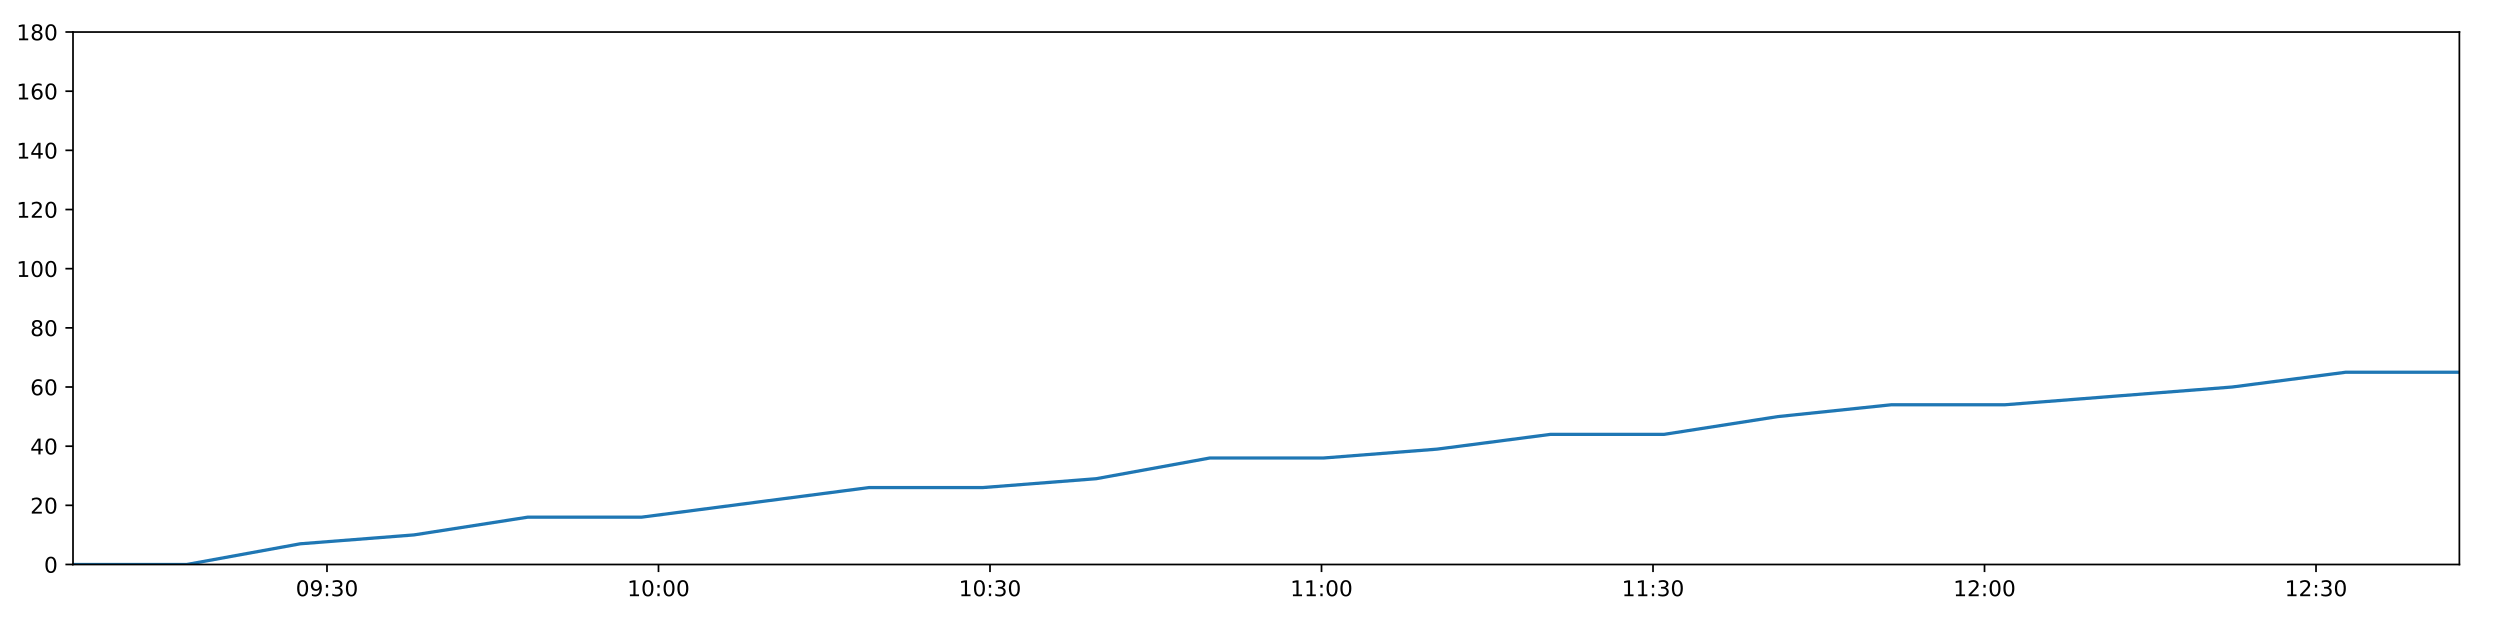
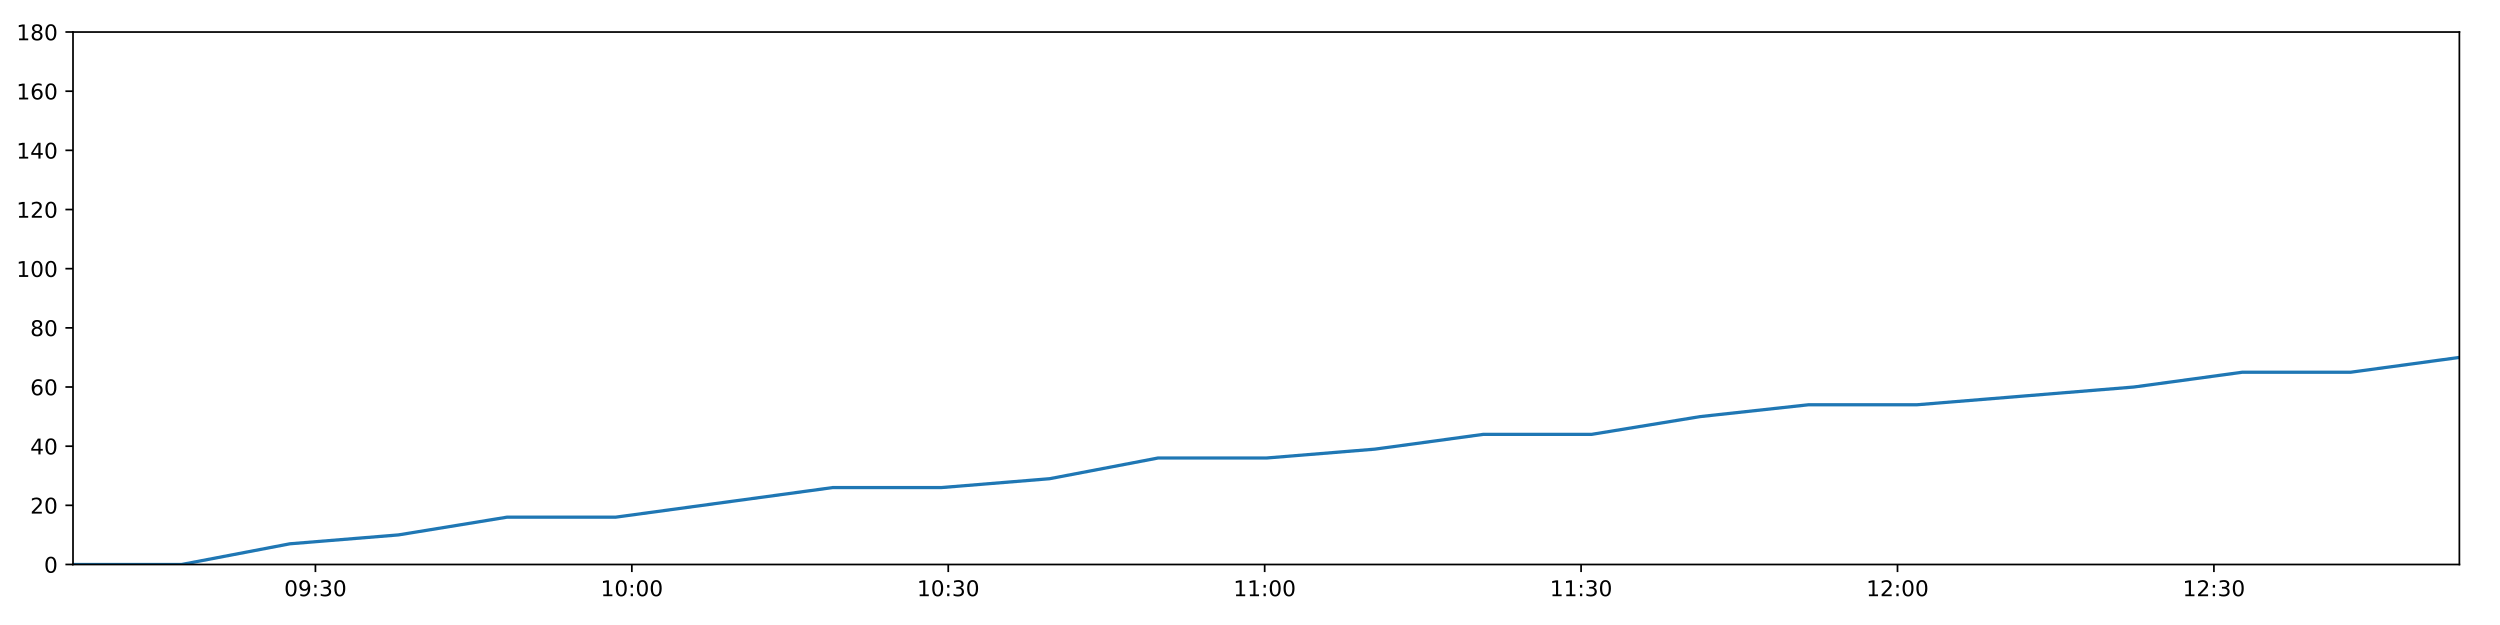
<svg xmlns="http://www.w3.org/2000/svg" xmlns:xlink="http://www.w3.org/1999/xlink" height="288pt" version="1.1" viewBox="0 0 1152 288" width="1152pt">
  <defs>
    <style type="text/css">
*{stroke-linecap:butt;stroke-linejoin:round;}
  </style>
  </defs>
  <g id="figure_1">
    <g id="patch_1">
      <path d="M 0 288  L 1152 288  L 1152 0  L 0 0  z " style="fill:#ffffff;" />
    </g>
    <g id="axes_1">
      <g id="patch_2">
        <path d="M 33.64 260.12  L 1133.28 260.12  L 1133.28 14.76  L 33.64 14.76  z " style="fill:#ffffff;" />
      </g>
      <g id="matplotlib.axis_1">
        <g id="xtick_1">
          <g id="line2d_1">
            <defs>
-               <path d="M 0 0  L 0 3.5  " id="mb7573f3cca" style="stroke:#000000;stroke-width:0.8;" />
-             </defs>
-             <g>
-               <use style="stroke:#000000;stroke-width:0.8;" x="150.677" xlink:href="#mb7573f3cca" y="260.12" />
+               <path d="M 0 0  L 0 3.5  " id="m41789b6e44" style="stroke:#000000;stroke-width:0.8;" />
+             </defs>
+             <g>
+               <use style="stroke:#000000;stroke-width:0.8;" x="145.349" xlink:href="#m41789b6e44" y="260.12" />
            </g>
          </g>
          <g id="text_1">
            <defs>
              <path d="M 31.781 66.406  Q 24.172 66.406 20.328 58.906  Q 16.5 51.422 16.5 36.375  Q 16.5 21.391 20.328 13.891  Q 24.172 6.391 31.781 6.391  Q 39.453 6.391 43.281 13.891  Q 47.125 21.391 47.125 36.375  Q 47.125 51.422 43.281 58.906  Q 39.453 66.406 31.781 66.406  z M 31.781 74.219  Q 44.047 74.219 50.516 64.516  Q 56.984 54.828 56.984 36.375  Q 56.984 17.969 50.516 8.266  Q 44.047 -1.422 31.781 -1.422  Q 19.531 -1.422 13.062 8.266  Q 6.594 17.969 6.594 36.375  Q 6.594 54.828 13.062 64.516  Q 19.531 74.219 31.781 74.219  z " id="DejaVuSans-48" />
              <path d="M 10.984 1.516  L 10.984 10.5  Q 14.703 8.734 18.5 7.812  Q 22.312 6.891 25.984 6.891  Q 35.75 6.891 40.891 13.453  Q 46.047 20.016 46.781 33.406  Q 43.953 29.203 39.594 26.953  Q 35.25 24.703 29.984 24.703  Q 19.047 24.703 12.672 31.312  Q 6.297 37.938 6.297 49.422  Q 6.297 60.641 12.938 67.422  Q 19.578 74.219 30.609 74.219  Q 43.266 74.219 49.922 64.516  Q 56.594 54.828 56.594 36.375  Q 56.594 19.141 48.406 8.859  Q 40.234 -1.422 26.422 -1.422  Q 22.703 -1.422 18.891 -0.688  Q 15.094 0.047 10.984 1.516  z M 30.609 32.422  Q 37.25 32.422 41.125 36.953  Q 45.016 41.5 45.016 49.422  Q 45.016 57.281 41.125 61.844  Q 37.25 66.406 30.609 66.406  Q 23.969 66.406 20.094 61.844  Q 16.219 57.281 16.219 49.422  Q 16.219 41.5 20.094 36.953  Q 23.969 32.422 30.609 32.422  z " id="DejaVuSans-57" />
              <path d="M 11.719 12.406  L 22.016 12.406  L 22.016 0  L 11.719 0  z M 11.719 51.703  L 22.016 51.703  L 22.016 39.312  L 11.719 39.312  z " id="DejaVuSans-58" />
              <path d="M 40.578 39.312  Q 47.656 37.797 51.625 33  Q 55.609 28.219 55.609 21.188  Q 55.609 10.406 48.188 4.484  Q 40.766 -1.422 27.094 -1.422  Q 22.516 -1.422 17.656 -0.516  Q 12.797 0.391 7.625 2.203  L 7.625 11.719  Q 11.719 9.328 16.594 8.109  Q 21.484 6.891 26.812 6.891  Q 36.078 6.891 40.938 10.547  Q 45.797 14.203 45.797 21.188  Q 45.797 27.641 41.281 31.266  Q 36.766 34.906 28.719 34.906  L 20.219 34.906  L 20.219 43.016  L 29.109 43.016  Q 36.375 43.016 40.234 45.922  Q 44.094 48.828 44.094 54.297  Q 44.094 59.906 40.109 62.906  Q 36.141 65.922 28.719 65.922  Q 24.656 65.922 20.016 65.031  Q 15.375 64.156 9.812 62.312  L 9.812 71.094  Q 15.438 72.656 20.344 73.438  Q 25.25 74.219 29.594 74.219  Q 40.828 74.219 47.359 69.109  Q 53.906 64.016 53.906 55.328  Q 53.906 49.266 50.438 45.094  Q 46.969 40.922 40.578 39.312  z " id="DejaVuSans-51" />
            </defs>
-             <g transform="translate(136.2677 274.7184)scale(0.1 -0.1)">
+             <g transform="translate(130.94 274.7184)scale(0.1 -0.1)">
              <use xlink:href="#DejaVuSans-48" />
              <use x="63.623" xlink:href="#DejaVuSans-57" />
              <use x="127.246" xlink:href="#DejaVuSans-58" />
              <use x="160.938" xlink:href="#DejaVuSans-51" />
              <use x="224.561" xlink:href="#DejaVuSans-48" />
            </g>
          </g>
        </g>
        <g id="xtick_2">
          <g id="line2d_2">
            <g>
-               <use style="stroke:#000000;stroke-width:0.8;" x="303.435" xlink:href="#mb7573f3cca" y="260.12" />
+               <use style="stroke:#000000;stroke-width:0.8;" x="291.153" xlink:href="#m41789b6e44" y="260.12" />
            </g>
          </g>
          <g id="text_2">
            <defs>
              <path d="M 12.406 8.297  L 28.516 8.297  L 28.516 63.922  L 10.984 60.406  L 10.984 69.391  L 28.422 72.906  L 38.281 72.906  L 38.281 8.297  L 54.391 8.297  L 54.391 0  L 12.406 0  z " id="DejaVuSans-49" />
            </defs>
-             <g transform="translate(289.0252 274.7184)scale(0.1 -0.1)">
+             <g transform="translate(276.7438 274.7184)scale(0.1 -0.1)">
              <use xlink:href="#DejaVuSans-49" />
              <use x="63.623" xlink:href="#DejaVuSans-48" />
              <use x="127.246" xlink:href="#DejaVuSans-58" />
              <use x="160.938" xlink:href="#DejaVuSans-48" />
              <use x="224.561" xlink:href="#DejaVuSans-48" />
            </g>
          </g>
        </g>
        <g id="xtick_3">
          <g id="line2d_3">
            <g>
-               <use style="stroke:#000000;stroke-width:0.8;" x="456.192" xlink:href="#mb7573f3cca" y="260.12" />
+               <use style="stroke:#000000;stroke-width:0.8;" x="436.957" xlink:href="#m41789b6e44" y="260.12" />
            </g>
          </g>
          <g id="text_3">
-             <g transform="translate(441.7827 274.7184)scale(0.1 -0.1)">
+             <g transform="translate(422.5475 274.7184)scale(0.1 -0.1)">
              <use xlink:href="#DejaVuSans-49" />
              <use x="63.623" xlink:href="#DejaVuSans-48" />
              <use x="127.246" xlink:href="#DejaVuSans-58" />
              <use x="160.938" xlink:href="#DejaVuSans-51" />
              <use x="224.561" xlink:href="#DejaVuSans-48" />
            </g>
          </g>
        </g>
        <g id="xtick_4">
          <g id="line2d_4">
            <g>
-               <use style="stroke:#000000;stroke-width:0.8;" x="608.95" xlink:href="#mb7573f3cca" y="260.12" />
+               <use style="stroke:#000000;stroke-width:0.8;" x="582.761" xlink:href="#m41789b6e44" y="260.12" />
            </g>
          </g>
          <g id="text_4">
-             <g transform="translate(594.5402 274.7184)scale(0.1 -0.1)">
+             <g transform="translate(568.3513 274.7184)scale(0.1 -0.1)">
              <use xlink:href="#DejaVuSans-49" />
              <use x="63.623" xlink:href="#DejaVuSans-49" />
              <use x="127.246" xlink:href="#DejaVuSans-58" />
              <use x="160.938" xlink:href="#DejaVuSans-48" />
              <use x="224.561" xlink:href="#DejaVuSans-48" />
            </g>
          </g>
        </g>
        <g id="xtick_5">
          <g id="line2d_5">
            <g>
-               <use style="stroke:#000000;stroke-width:0.8;" x="761.707" xlink:href="#mb7573f3cca" y="260.12" />
+               <use style="stroke:#000000;stroke-width:0.8;" x="728.564" xlink:href="#m41789b6e44" y="260.12" />
            </g>
          </g>
          <g id="text_5">
-             <g transform="translate(747.2977 274.7184)scale(0.1 -0.1)">
+             <g transform="translate(714.155 274.7184)scale(0.1 -0.1)">
              <use xlink:href="#DejaVuSans-49" />
              <use x="63.623" xlink:href="#DejaVuSans-49" />
              <use x="127.246" xlink:href="#DejaVuSans-58" />
              <use x="160.938" xlink:href="#DejaVuSans-51" />
              <use x="224.561" xlink:href="#DejaVuSans-48" />
            </g>
          </g>
        </g>
        <g id="xtick_6">
          <g id="line2d_6">
            <g>
-               <use style="stroke:#000000;stroke-width:0.8;" x="914.465" xlink:href="#mb7573f3cca" y="260.12" />
+               <use style="stroke:#000000;stroke-width:0.8;" x="874.368" xlink:href="#m41789b6e44" y="260.12" />
            </g>
          </g>
          <g id="text_6">
            <defs>
              <path d="M 19.188 8.297  L 53.609 8.297  L 53.609 0  L 7.328 0  L 7.328 8.297  Q 12.938 14.109 22.625 23.891  Q 32.328 33.688 34.812 36.531  Q 39.547 41.844 41.422 45.531  Q 43.312 49.219 43.312 52.781  Q 43.312 58.594 39.234 62.25  Q 35.156 65.922 28.609 65.922  Q 23.969 65.922 18.812 64.312  Q 13.672 62.703 7.812 59.422  L 7.812 69.391  Q 13.766 71.781 18.938 73  Q 24.125 74.219 28.422 74.219  Q 39.75 74.219 46.484 68.547  Q 53.219 62.891 53.219 53.422  Q 53.219 48.922 51.531 44.891  Q 49.859 40.875 45.406 35.406  Q 44.188 33.984 37.641 27.219  Q 31.109 20.453 19.188 8.297  z " id="DejaVuSans-50" />
            </defs>
-             <g transform="translate(900.0552 274.7184)scale(0.1 -0.1)">
+             <g transform="translate(859.9587 274.7184)scale(0.1 -0.1)">
              <use xlink:href="#DejaVuSans-49" />
              <use x="63.623" xlink:href="#DejaVuSans-50" />
              <use x="127.246" xlink:href="#DejaVuSans-58" />
              <use x="160.938" xlink:href="#DejaVuSans-48" />
              <use x="224.561" xlink:href="#DejaVuSans-48" />
            </g>
          </g>
        </g>
        <g id="xtick_7">
          <g id="line2d_7">
            <g>
-               <use style="stroke:#000000;stroke-width:0.8;" x="1067.222" xlink:href="#mb7573f3cca" y="260.12" />
+               <use style="stroke:#000000;stroke-width:0.8;" x="1020.172" xlink:href="#m41789b6e44" y="260.12" />
            </g>
          </g>
          <g id="text_7">
-             <g transform="translate(1052.813 274.7184)scale(0.1 -0.1)">
+             <g transform="translate(1005.762 274.7184)scale(0.1 -0.1)">
              <use xlink:href="#DejaVuSans-49" />
              <use x="63.623" xlink:href="#DejaVuSans-50" />
              <use x="127.246" xlink:href="#DejaVuSans-58" />
              <use x="160.938" xlink:href="#DejaVuSans-51" />
              <use x="224.561" xlink:href="#DejaVuSans-48" />
            </g>
          </g>
        </g>
      </g>
      <g id="matplotlib.axis_2">
        <g id="ytick_1">
          <g id="line2d_8">
            <defs>
-               <path d="M 0 0  L -3.5 0  " id="mba8efc1cee" style="stroke:#000000;stroke-width:0.8;" />
-             </defs>
-             <g>
-               <use style="stroke:#000000;stroke-width:0.8;" x="33.64" xlink:href="#mba8efc1cee" y="260.12" />
+               <path d="M 0 0  L -3.5 0  " id="me96dfea651" style="stroke:#000000;stroke-width:0.8;" />
+             </defs>
+             <g>
+               <use style="stroke:#000000;stroke-width:0.8;" x="33.64" xlink:href="#me96dfea651" y="260.12" />
            </g>
          </g>
          <g id="text_8">
            <g transform="translate(20.2775 263.9192)scale(0.1 -0.1)">
              <use xlink:href="#DejaVuSans-48" />
            </g>
          </g>
        </g>
        <g id="ytick_2">
          <g id="line2d_9">
            <g>
-               <use style="stroke:#000000;stroke-width:0.8;" x="33.64" xlink:href="#mba8efc1cee" y="232.858" />
+               <use style="stroke:#000000;stroke-width:0.8;" x="33.64" xlink:href="#me96dfea651" y="232.858" />
            </g>
          </g>
          <g id="text_9">
            <g transform="translate(13.915 236.657)scale(0.1 -0.1)">
              <use xlink:href="#DejaVuSans-50" />
              <use x="63.623" xlink:href="#DejaVuSans-48" />
            </g>
          </g>
        </g>
        <g id="ytick_3">
          <g id="line2d_10">
            <g>
-               <use style="stroke:#000000;stroke-width:0.8;" x="33.64" xlink:href="#mba8efc1cee" y="205.596" />
+               <use style="stroke:#000000;stroke-width:0.8;" x="33.64" xlink:href="#me96dfea651" y="205.596" />
            </g>
          </g>
          <g id="text_10">
            <defs>
              <path d="M 37.797 64.312  L 12.891 25.391  L 37.797 25.391  z M 35.203 72.906  L 47.609 72.906  L 47.609 25.391  L 58.016 25.391  L 58.016 17.188  L 47.609 17.188  L 47.609 0  L 37.797 0  L 37.797 17.188  L 4.891 17.188  L 4.891 26.703  z " id="DejaVuSans-52" />
            </defs>
            <g transform="translate(13.915 209.3948)scale(0.1 -0.1)">
              <use xlink:href="#DejaVuSans-52" />
              <use x="63.623" xlink:href="#DejaVuSans-48" />
            </g>
          </g>
        </g>
        <g id="ytick_4">
          <g id="line2d_11">
            <g>
-               <use style="stroke:#000000;stroke-width:0.8;" x="33.64" xlink:href="#mba8efc1cee" y="178.333" />
+               <use style="stroke:#000000;stroke-width:0.8;" x="33.64" xlink:href="#me96dfea651" y="178.333" />
            </g>
          </g>
          <g id="text_11">
            <defs>
              <path d="M 33.016 40.375  Q 26.375 40.375 22.484 35.828  Q 18.609 31.297 18.609 23.391  Q 18.609 15.531 22.484 10.953  Q 26.375 6.391 33.016 6.391  Q 39.656 6.391 43.531 10.953  Q 47.406 15.531 47.406 23.391  Q 47.406 31.297 43.531 35.828  Q 39.656 40.375 33.016 40.375  z M 52.594 71.297  L 52.594 62.312  Q 48.875 64.062 45.094 64.984  Q 41.312 65.922 37.594 65.922  Q 27.828 65.922 22.672 59.328  Q 17.531 52.734 16.797 39.406  Q 19.672 43.656 24.016 45.922  Q 28.375 48.188 33.594 48.188  Q 44.578 48.188 50.953 41.516  Q 57.328 34.859 57.328 23.391  Q 57.328 12.156 50.688 5.359  Q 44.047 -1.422 33.016 -1.422  Q 20.359 -1.422 13.672 8.266  Q 6.984 17.969 6.984 36.375  Q 6.984 53.656 15.188 63.938  Q 23.391 74.219 37.203 74.219  Q 40.922 74.219 44.703 73.484  Q 48.484 72.75 52.594 71.297  z " id="DejaVuSans-54" />
            </defs>
            <g transform="translate(13.915 182.1326)scale(0.1 -0.1)">
              <use xlink:href="#DejaVuSans-54" />
              <use x="63.623" xlink:href="#DejaVuSans-48" />
            </g>
          </g>
        </g>
        <g id="ytick_5">
          <g id="line2d_12">
            <g>
-               <use style="stroke:#000000;stroke-width:0.8;" x="33.64" xlink:href="#mba8efc1cee" y="151.071" />
+               <use style="stroke:#000000;stroke-width:0.8;" x="33.64" xlink:href="#me96dfea651" y="151.071" />
            </g>
          </g>
          <g id="text_12">
            <defs>
              <path d="M 31.781 34.625  Q 24.75 34.625 20.719 30.859  Q 16.703 27.094 16.703 20.516  Q 16.703 13.922 20.719 10.156  Q 24.75 6.391 31.781 6.391  Q 38.812 6.391 42.859 10.172  Q 46.922 13.969 46.922 20.516  Q 46.922 27.094 42.891 30.859  Q 38.875 34.625 31.781 34.625  z M 21.922 38.812  Q 15.578 40.375 12.031 44.719  Q 8.5 49.078 8.5 55.328  Q 8.5 64.062 14.719 69.141  Q 20.953 74.219 31.781 74.219  Q 42.672 74.219 48.875 69.141  Q 55.078 64.062 55.078 55.328  Q 55.078 49.078 51.531 44.719  Q 48 40.375 41.703 38.812  Q 48.828 37.156 52.797 32.312  Q 56.781 27.484 56.781 20.516  Q 56.781 9.906 50.312 4.234  Q 43.844 -1.422 31.781 -1.422  Q 19.734 -1.422 13.25 4.234  Q 6.781 9.906 6.781 20.516  Q 6.781 27.484 10.781 32.312  Q 14.797 37.156 21.922 38.812  z M 18.312 54.391  Q 18.312 48.734 21.844 45.562  Q 25.391 42.391 31.781 42.391  Q 38.141 42.391 41.719 45.562  Q 45.312 48.734 45.312 54.391  Q 45.312 60.062 41.719 63.234  Q 38.141 66.406 31.781 66.406  Q 25.391 66.406 21.844 63.234  Q 18.312 60.062 18.312 54.391  z " id="DejaVuSans-56" />
            </defs>
            <g transform="translate(13.915 154.8703)scale(0.1 -0.1)">
              <use xlink:href="#DejaVuSans-56" />
              <use x="63.623" xlink:href="#DejaVuSans-48" />
            </g>
          </g>
        </g>
        <g id="ytick_6">
          <g id="line2d_13">
            <g>
-               <use style="stroke:#000000;stroke-width:0.8;" x="33.64" xlink:href="#mba8efc1cee" y="123.809" />
+               <use style="stroke:#000000;stroke-width:0.8;" x="33.64" xlink:href="#me96dfea651" y="123.809" />
            </g>
          </g>
          <g id="text_13">
            <g transform="translate(7.5525 127.6081)scale(0.1 -0.1)">
              <use xlink:href="#DejaVuSans-49" />
              <use x="63.623" xlink:href="#DejaVuSans-48" />
              <use x="127.246" xlink:href="#DejaVuSans-48" />
            </g>
          </g>
        </g>
        <g id="ytick_7">
          <g id="line2d_14">
            <g>
-               <use style="stroke:#000000;stroke-width:0.8;" x="33.64" xlink:href="#mba8efc1cee" y="96.547" />
+               <use style="stroke:#000000;stroke-width:0.8;" x="33.64" xlink:href="#me96dfea651" y="96.547" />
            </g>
          </g>
          <g id="text_14">
            <g transform="translate(7.5525 100.3459)scale(0.1 -0.1)">
              <use xlink:href="#DejaVuSans-49" />
              <use x="63.623" xlink:href="#DejaVuSans-50" />
              <use x="127.246" xlink:href="#DejaVuSans-48" />
            </g>
          </g>
        </g>
        <g id="ytick_8">
          <g id="line2d_15">
            <g>
-               <use style="stroke:#000000;stroke-width:0.8;" x="33.64" xlink:href="#mba8efc1cee" y="69.284" />
+               <use style="stroke:#000000;stroke-width:0.8;" x="33.64" xlink:href="#me96dfea651" y="69.284" />
            </g>
          </g>
          <g id="text_15">
            <g transform="translate(7.5525 73.08366)scale(0.1 -0.1)">
              <use xlink:href="#DejaVuSans-49" />
              <use x="63.623" xlink:href="#DejaVuSans-52" />
              <use x="127.246" xlink:href="#DejaVuSans-48" />
            </g>
          </g>
        </g>
        <g id="ytick_9">
          <g id="line2d_16">
            <g>
-               <use style="stroke:#000000;stroke-width:0.8;" x="33.64" xlink:href="#mba8efc1cee" y="42.022" />
+               <use style="stroke:#000000;stroke-width:0.8;" x="33.64" xlink:href="#me96dfea651" y="42.022" />
            </g>
          </g>
          <g id="text_16">
            <g transform="translate(7.5525 45.82144)scale(0.1 -0.1)">
              <use xlink:href="#DejaVuSans-49" />
              <use x="63.623" xlink:href="#DejaVuSans-54" />
              <use x="127.246" xlink:href="#DejaVuSans-48" />
            </g>
          </g>
        </g>
        <g id="ytick_10">
          <g id="line2d_17">
            <g>
-               <use style="stroke:#000000;stroke-width:0.8;" x="33.64" xlink:href="#mba8efc1cee" y="14.76" />
+               <use style="stroke:#000000;stroke-width:0.8;" x="33.64" xlink:href="#me96dfea651" y="14.76" />
            </g>
          </g>
          <g id="text_17">
            <g transform="translate(7.5525 18.55922)scale(0.1 -0.1)">
              <use xlink:href="#DejaVuSans-49" />
              <use x="63.623" xlink:href="#DejaVuSans-56" />
              <use x="127.246" xlink:href="#DejaVuSans-48" />
            </g>
          </g>
        </g>
      </g>
      <g id="line2d_18">
-         <path clip-path="url(#pa95f86d726)" d="M 33.64 260.12  L 86.032 260.12  L 138.366 250.578  L 190.726 246.489  L 243.176 238.31  L 295.629 238.31  L 347.99 231.495  L 400.339 224.679  L 452.746 224.679  L 505.092 220.59  L 557.464 211.048  L 609.834 211.048  L 662.197 206.959  L 714.536 200.143  L 766.874 200.143  L 819.218 191.964  L 871.551 186.512  L 923.874 186.512  L 976.239 182.423  L 1028.587 178.333  L 1080.943 171.518  L 1133.28 171.518  " style="fill:none;stroke:#1f77b4;stroke-linecap:square;stroke-width:1.5;" />
+         <path clip-path="url(#p50fa697ebb)" d="M 33.64 260.12  L 83.647 260.12  L 133.599 250.578  L 183.576 246.489  L 233.637 238.31  L 283.703 238.31  L 333.681 231.495  L 383.647 224.679  L 433.667 224.679  L 483.631 220.59  L 533.619 211.048  L 583.605 211.048  L 633.584 206.959  L 683.54 200.143  L 733.497 200.143  L 783.457 191.964  L 833.408 186.512  L 883.349 186.512  L 933.33 182.423  L 983.295 178.333  L 1033.268 171.518  L 1083.223 171.518  L 1133.28 164.702  " style="fill:none;stroke:#1f77b4;stroke-linecap:square;stroke-width:1.5;" />
      </g>
      <g id="patch_3">
        <path d="M 33.64 260.12  L 33.64 14.76  " style="fill:none;stroke:#000000;stroke-linecap:square;stroke-linejoin:miter;stroke-width:0.8;" />
      </g>
      <g id="patch_4">
        <path d="M 1133.28 260.12  L 1133.28 14.76  " style="fill:none;stroke:#000000;stroke-linecap:square;stroke-linejoin:miter;stroke-width:0.8;" />
      </g>
      <g id="patch_5">
        <path d="M 33.64 260.12  L 1133.28 260.12  " style="fill:none;stroke:#000000;stroke-linecap:square;stroke-linejoin:miter;stroke-width:0.8;" />
      </g>
      <g id="patch_6">
        <path d="M 33.64 14.76  L 1133.28 14.76  " style="fill:none;stroke:#000000;stroke-linecap:square;stroke-linejoin:miter;stroke-width:0.8;" />
      </g>
    </g>
  </g>
  <defs>
-     <clipPath id="pa95f86d726">
+     <clipPath id="p50fa697ebb">
      <rect height="245.36" width="1099.64" x="33.64" y="14.76" />
    </clipPath>
  </defs>
</svg>
